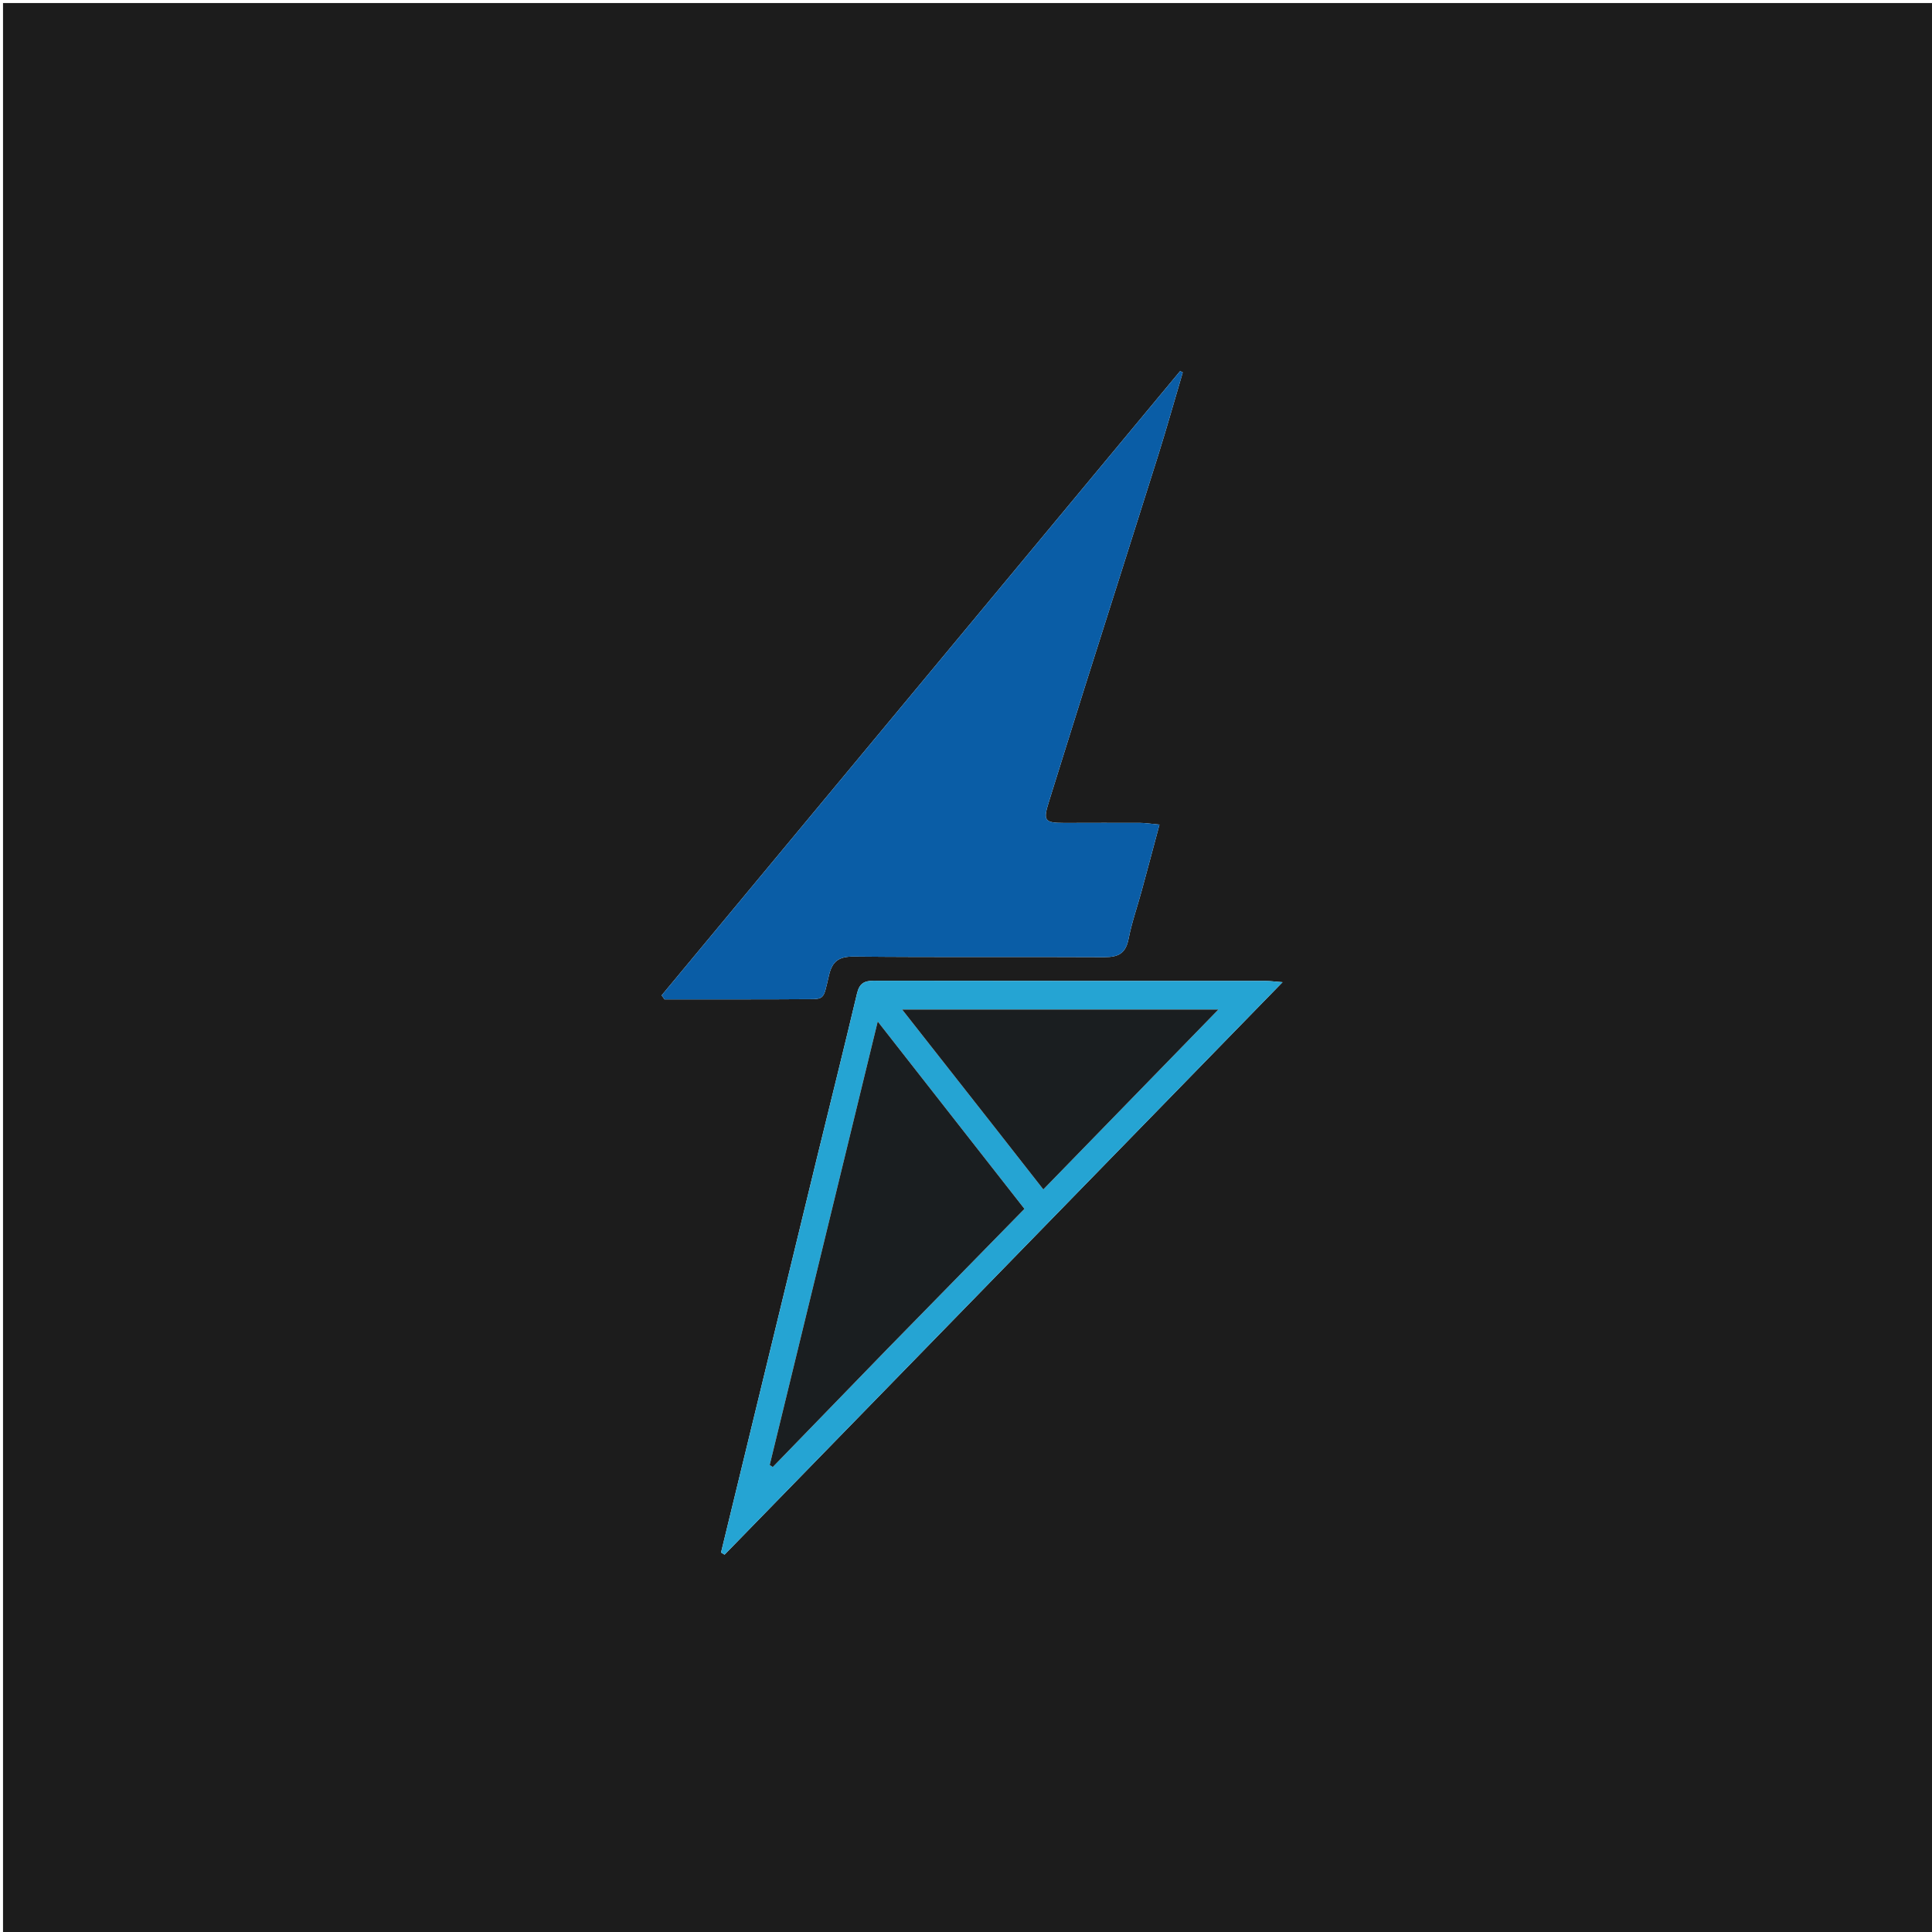
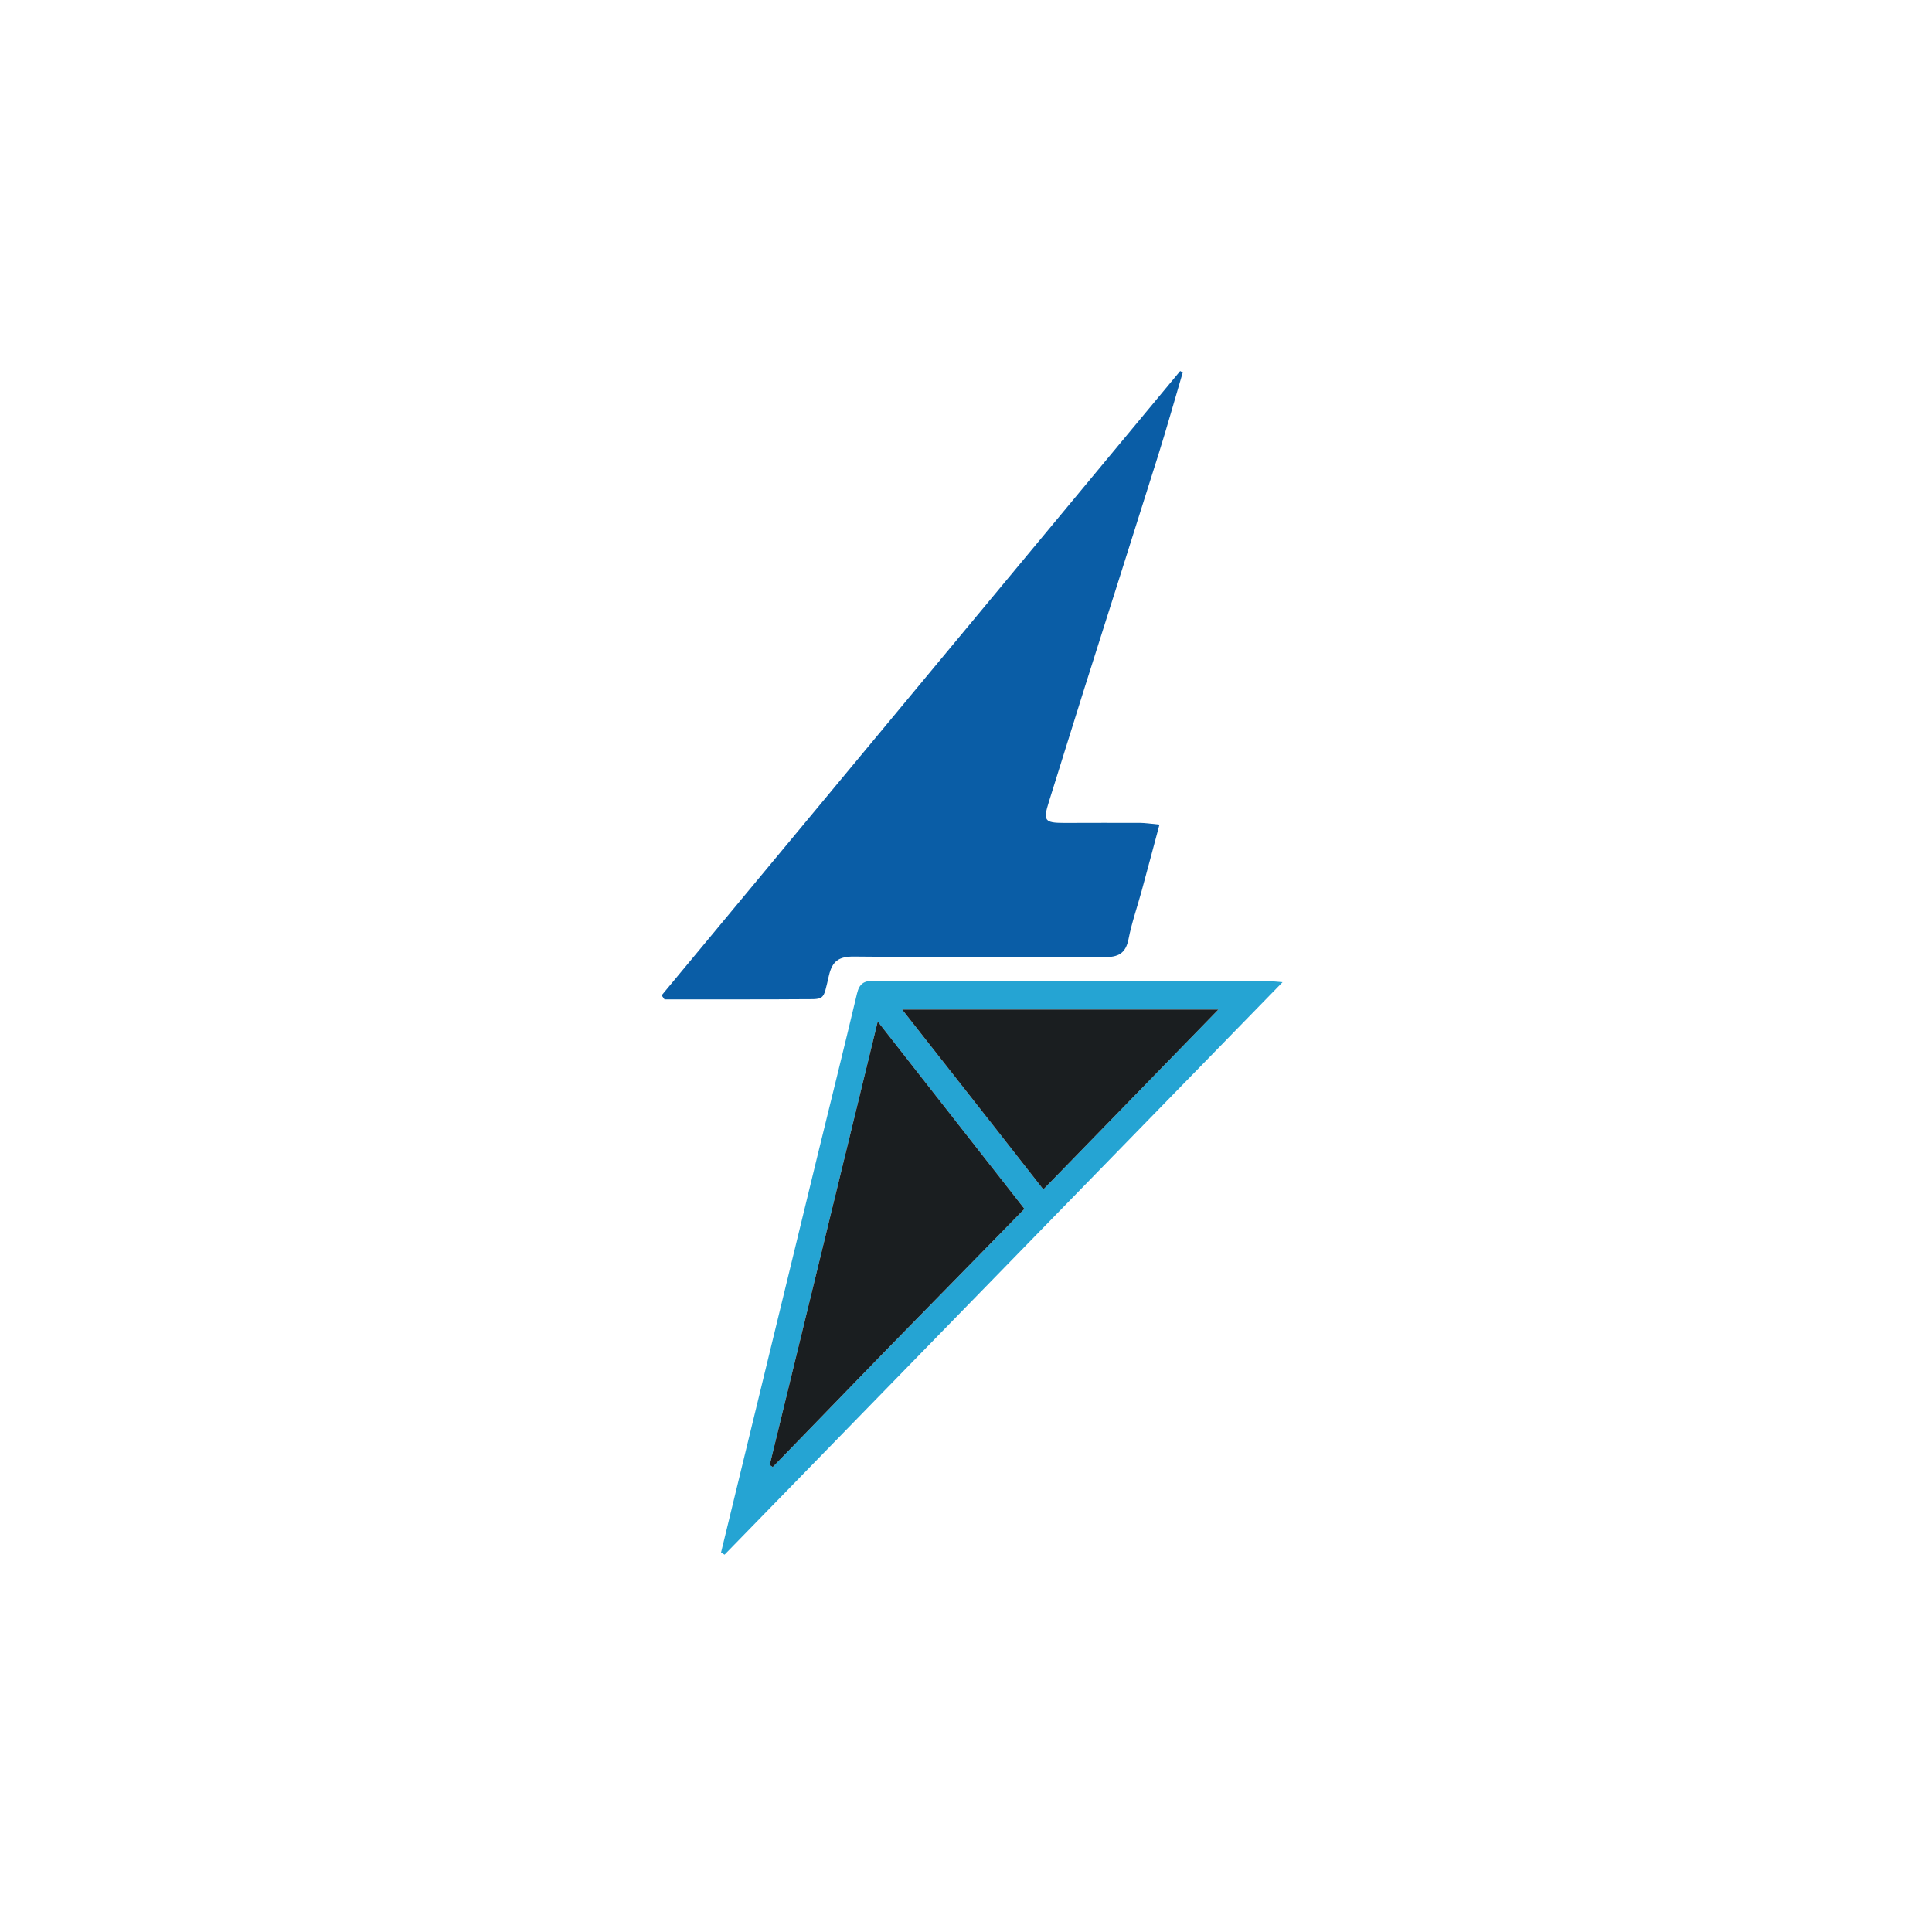
<svg xmlns="http://www.w3.org/2000/svg" version="1.1" id="Layer_1" x="0px" y="0px" width="100%" viewBox="0 0 640 640" enable-background="new 0 0 640 640" xml:space="preserve">
-   <path fill="#1C1C1C" opacity="1" stroke="none" d=" M285,641   C190,641 95.5,641 1,641   C1,427.667 1,214.333 1,1   C214.333,1 427.666,1 641,1   C641,214.333 641,427.666 641,641   C522.5,641 404,641 285,641  M248.5,331.051   C253.832,331.037 259.164,331.06 264.495,331   C273.535,330.896 272.503,331.986 274.607,323.092   C275.714,318.414 277.865,316.821 282.893,316.873   C310.548,317.158 338.208,316.91 365.865,317.065   C370.454,317.091 372.919,315.82 373.846,311.046   C374.89,305.673 376.734,300.457 378.178,295.158   C380.124,288.021 382.02,280.871 384.089,273.163   C381.346,272.912 379.407,272.592 377.465,272.582   C369.135,272.542 360.804,272.611 352.473,272.606   C346,272.602 345.495,271.84 347.444,265.647   C351.34,253.268 355.158,240.864 359.07,228.49   C367.244,202.635 375.504,176.807 383.631,150.937   C386.503,141.794 389.087,132.562 391.803,123.37   C391.515,123.219 391.228,123.068 390.94,122.917   C333.686,191.85 276.432,260.783 219.178,329.717   C219.494,330.162 219.81,330.606 220.126,331.051   C229.251,331.051 238.376,331.051 248.5,331.051  M270.587,383.689   C260.009,427.223 249.431,470.756 238.853,514.289   C239.243,514.526 239.633,514.764 240.023,515.001   C301.351,452.08 362.68,389.158 424.863,325.36   C421.929,325.137 420.623,324.951 419.317,324.951   C375.997,324.939 332.677,324.974 289.357,324.889   C286.125,324.883 284.65,325.937 283.895,329.116   C279.63,347.062 275.182,364.965 270.587,383.689  z" />
+   <path fill="transparent" opacity="0" stroke="none" d=" M285,641   C190,641 95.5,641 1,641   C1,427.667 1,214.333 1,1   C214.333,1 427.666,1 641,1   C641,214.333 641,427.666 641,641   C522.5,641 404,641 285,641  M248.5,331.051   C253.832,331.037 259.164,331.06 264.495,331   C273.535,330.896 272.503,331.986 274.607,323.092   C275.714,318.414 277.865,316.821 282.893,316.873   C310.548,317.158 338.208,316.91 365.865,317.065   C370.454,317.091 372.919,315.82 373.846,311.046   C374.89,305.673 376.734,300.457 378.178,295.158   C380.124,288.021 382.02,280.871 384.089,273.163   C381.346,272.912 379.407,272.592 377.465,272.582   C369.135,272.542 360.804,272.611 352.473,272.606   C346,272.602 345.495,271.84 347.444,265.647   C351.34,253.268 355.158,240.864 359.07,228.49   C367.244,202.635 375.504,176.807 383.631,150.937   C386.503,141.794 389.087,132.562 391.803,123.37   C391.515,123.219 391.228,123.068 390.94,122.917   C333.686,191.85 276.432,260.783 219.178,329.717   C219.494,330.162 219.81,330.606 220.126,331.051   C229.251,331.051 238.376,331.051 248.5,331.051  M270.587,383.689   C260.009,427.223 249.431,470.756 238.853,514.289   C239.243,514.526 239.633,514.764 240.023,515.001   C301.351,452.08 362.68,389.158 424.863,325.36   C421.929,325.137 420.623,324.951 419.317,324.951   C375.997,324.939 332.677,324.974 289.357,324.889   C286.125,324.883 284.65,325.937 283.895,329.116   C279.63,347.062 275.182,364.965 270.587,383.689  z" />
  <path fill="#0A5DA6" opacity="1" stroke="none" d=" M248,331.051   C238.376,331.051 229.251,331.051 220.126,331.051   C219.81,330.606 219.494,330.162 219.178,329.717   C276.432,260.783 333.686,191.85 390.94,122.917   C391.228,123.068 391.515,123.219 391.803,123.37   C389.087,132.562 386.503,141.794 383.631,150.937   C375.504,176.807 367.244,202.635 359.07,228.49   C355.158,240.864 351.34,253.268 347.444,265.647   C345.495,271.84 346,272.602 352.473,272.606   C360.804,272.611 369.135,272.542 377.465,272.582   C379.407,272.592 381.346,272.912 384.089,273.163   C382.02,280.871 380.124,288.021 378.178,295.158   C376.734,300.457 374.89,305.673 373.846,311.046   C372.919,315.82 370.454,317.091 365.865,317.065   C338.208,316.91 310.548,317.158 282.893,316.873   C277.865,316.821 275.714,318.414 274.607,323.092   C272.503,331.986 273.535,330.896 264.495,331   C259.164,331.06 253.832,331.037 248,331.051  z" />
  <path fill="#25A4D3" opacity="1" stroke="none" d=" M270.692,383.286   C275.182,364.965 279.63,347.062 283.895,329.116   C284.65,325.937 286.125,324.883 289.357,324.889   C332.677,324.974 375.997,324.939 419.317,324.951   C420.623,324.951 421.929,325.137 424.863,325.36   C362.68,389.158 301.351,452.08 240.023,515.001   C239.633,514.764 239.243,514.526 238.853,514.289   C249.431,470.756 260.009,427.223 270.692,383.286  M294.147,446.647   C309.131,431.338 324.115,416.03 339.362,400.453   C323.168,379.772 307.43,359.673 290.758,338.383   C278.591,388.336 266.784,436.814 254.976,485.292   C255.312,485.519 255.649,485.747 255.985,485.975   C268.539,473.032 281.093,460.09 294.147,446.647  M328.879,372.625   C334.279,379.526 339.68,386.428 345.615,394.013   C364.991,374.101 383.956,354.611 403.597,334.428   C368.031,334.428 333.948,334.428 298.851,334.428   C309.146,347.532 318.786,359.802 328.879,372.625  z" />
  <path fill="#1A1E20" opacity="1" stroke="none" d=" M293.897,446.897   C281.093,460.09 268.539,473.032 255.985,485.975   C255.649,485.747 255.312,485.519 254.976,485.292   C266.784,436.814 278.591,388.336 290.758,338.383   C307.43,359.673 323.168,379.772 339.362,400.453   C324.115,416.03 309.131,431.338 293.897,446.897  z" />
  <path fill="#1A1E20" opacity="1" stroke="none" d=" M328.653,372.349   C318.786,359.802 309.146,347.532 298.851,334.428   C333.948,334.428 368.031,334.428 403.597,334.428   C383.956,354.611 364.991,374.101 345.615,394.013   C339.68,386.428 334.279,379.526 328.653,372.349  z" />
</svg>
